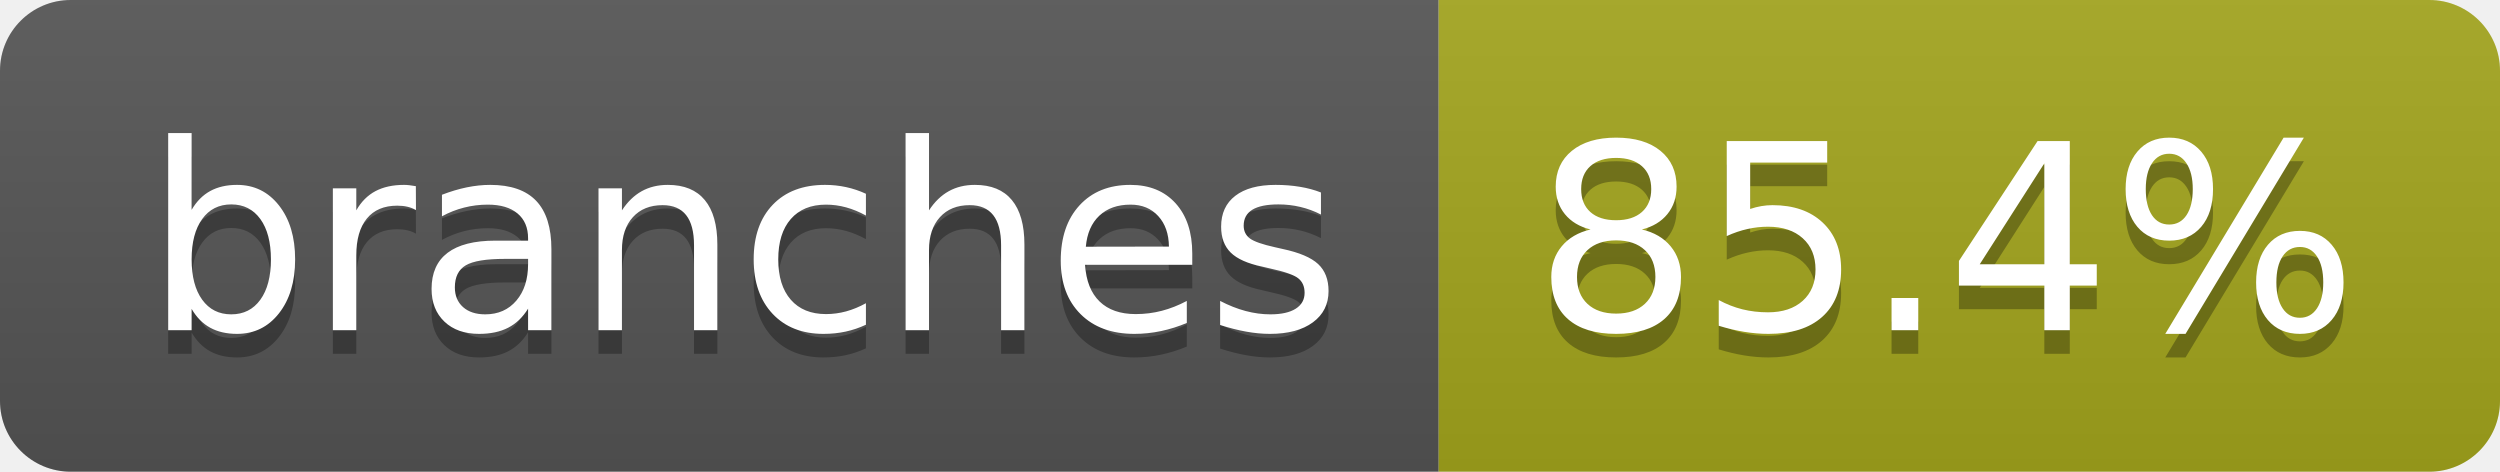
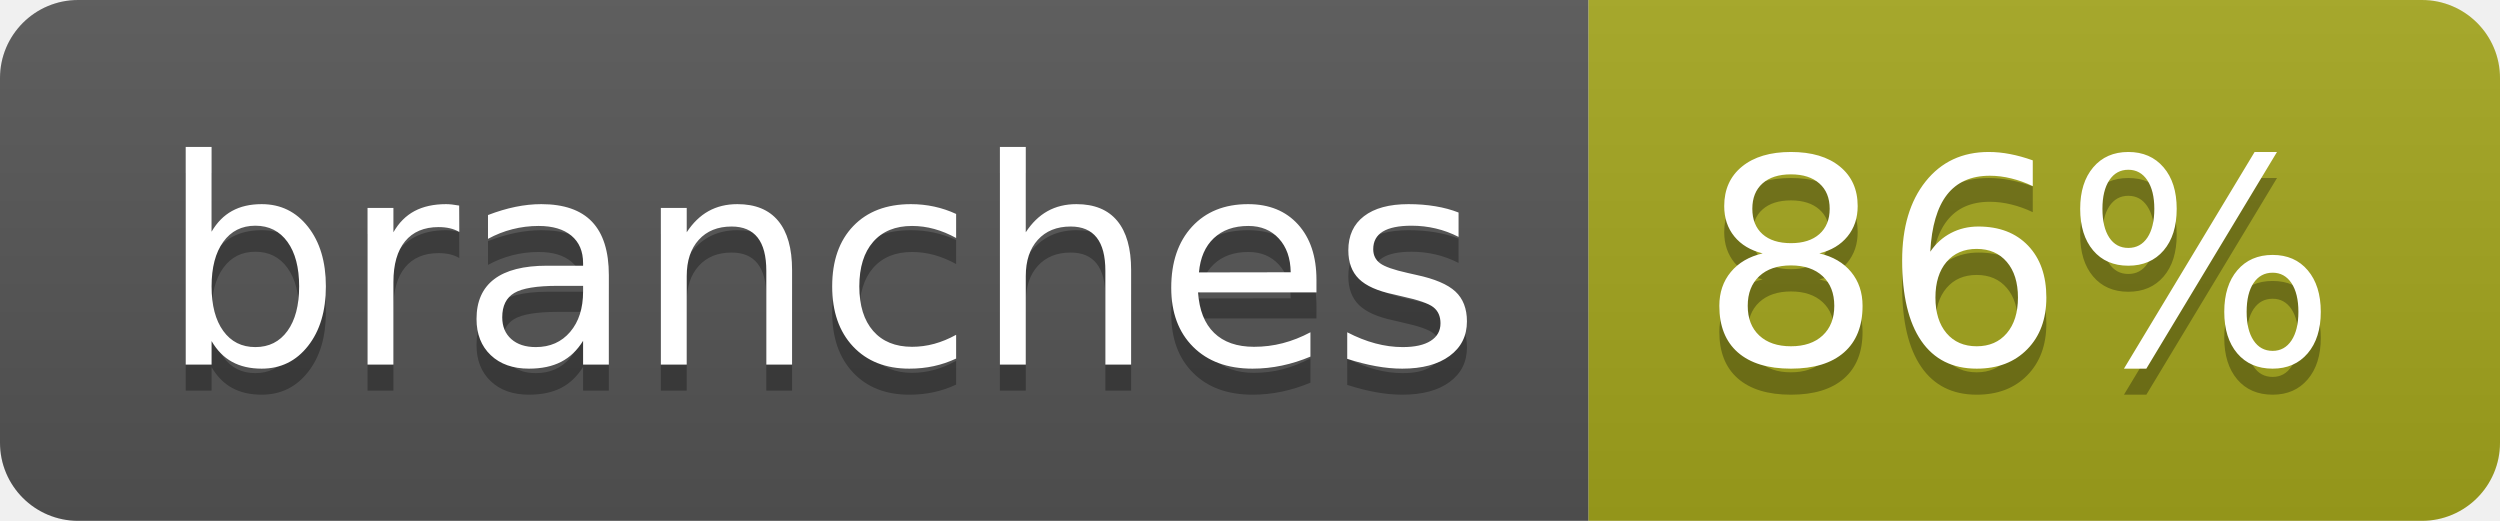
- <svg xmlns="http://www.w3.org/2000/svg" width="106" height="20" role="img" aria-label="branches: 85.4%">
+ <svg xmlns="http://www.w3.org/2000/svg" width="96" height="20" role="img" aria-label="branches: 86%">
  <linearGradient id="s" x2="0" y2="100%">
    <stop offset="0" stop-color="#bbb" stop-opacity=".1" />
    <stop offset="1" stop-opacity=".1" />
  </linearGradient>
  <clipPath id="r">
-     <rect width="106" height="20" rx="3" fill="#fff" />
+     <rect width="96" height="20" rx="3" fill="#fff" />
  </clipPath>
  <g clip-path="url(#r)">
    <rect width="61" height="20" fill="#555" />
-     <rect x="61" width="45" height="20" fill="#a4a61d" />
-     <rect width="106" height="20" fill="url(#s)" />
+     <rect x="61" width="35" height="20" fill="#a4a61d" />
+     <rect width="96" height="20" fill="url(#s)" />
  </g>
  <g fill="#fff" text-anchor="middle" font-family="Verdana,Geneva,DejaVu Sans,sans-serif" text-rendering="geometricPrecision" font-size="110">
    <text aria-hidden="true" x="315" y="150" fill="#010101" fill-opacity=".3" transform="scale(.1)" textLength="507">branches</text>
    <text x="315" y="140" transform="scale(.1)" fill="#fff" textLength="507">branches</text>
-     <text aria-hidden="true" x="825" y="150" fill="#010101" fill-opacity=".3" transform="scale(.1)" textLength="350">85.4%</text>
-     <text x="825" y="140" transform="scale(.1)" fill="#fff" textLength="350">85.4%</text>
+     <text aria-hidden="true" x="775" y="150" fill="#010101" fill-opacity=".3" transform="scale(.1)" textLength="245">86%</text>
+     <text x="775" y="140" transform="scale(.1)" fill="#fff" textLength="245">86%</text>
  </g>
</svg>
